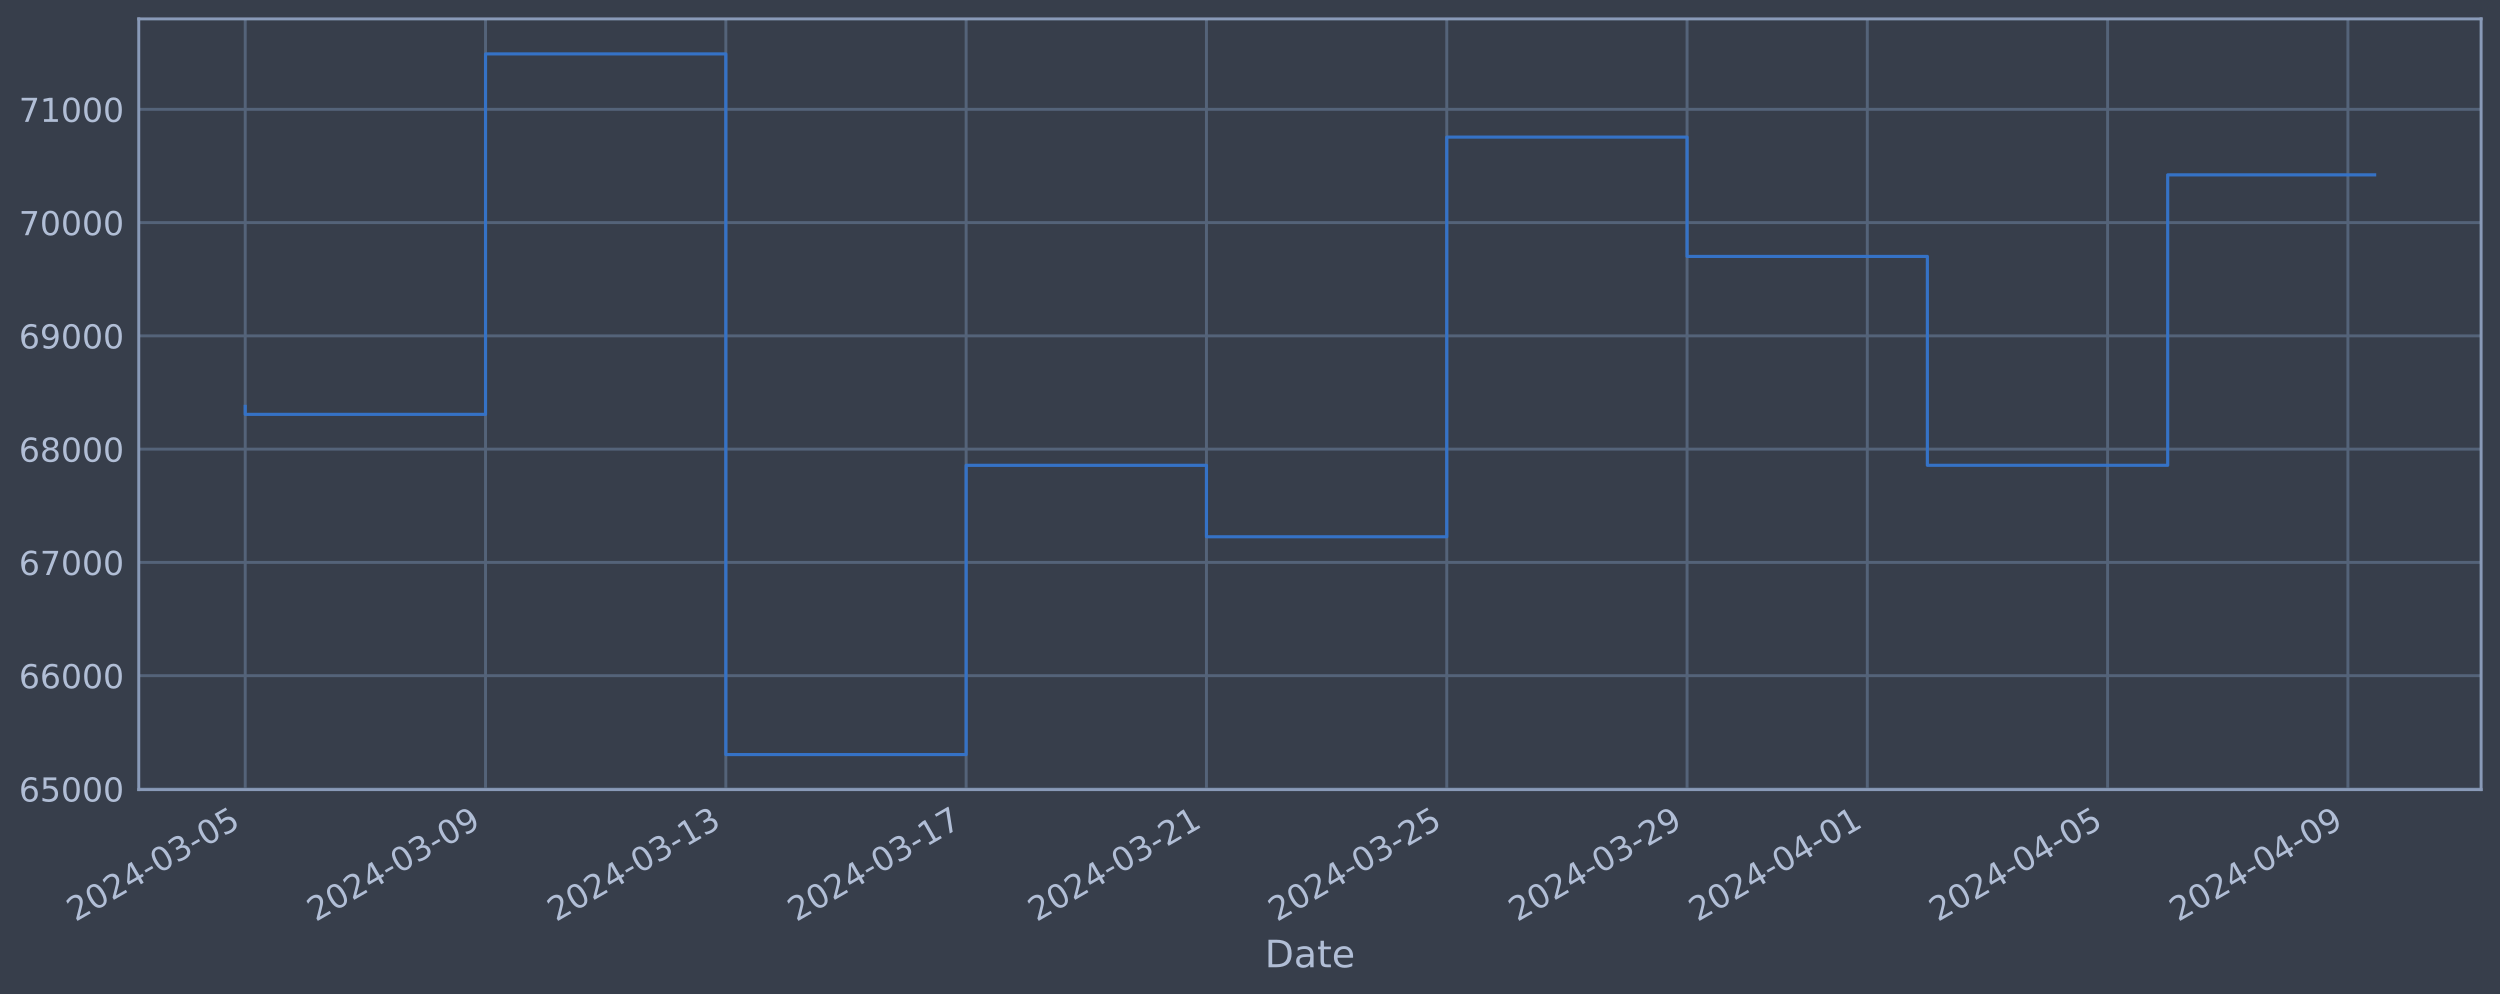
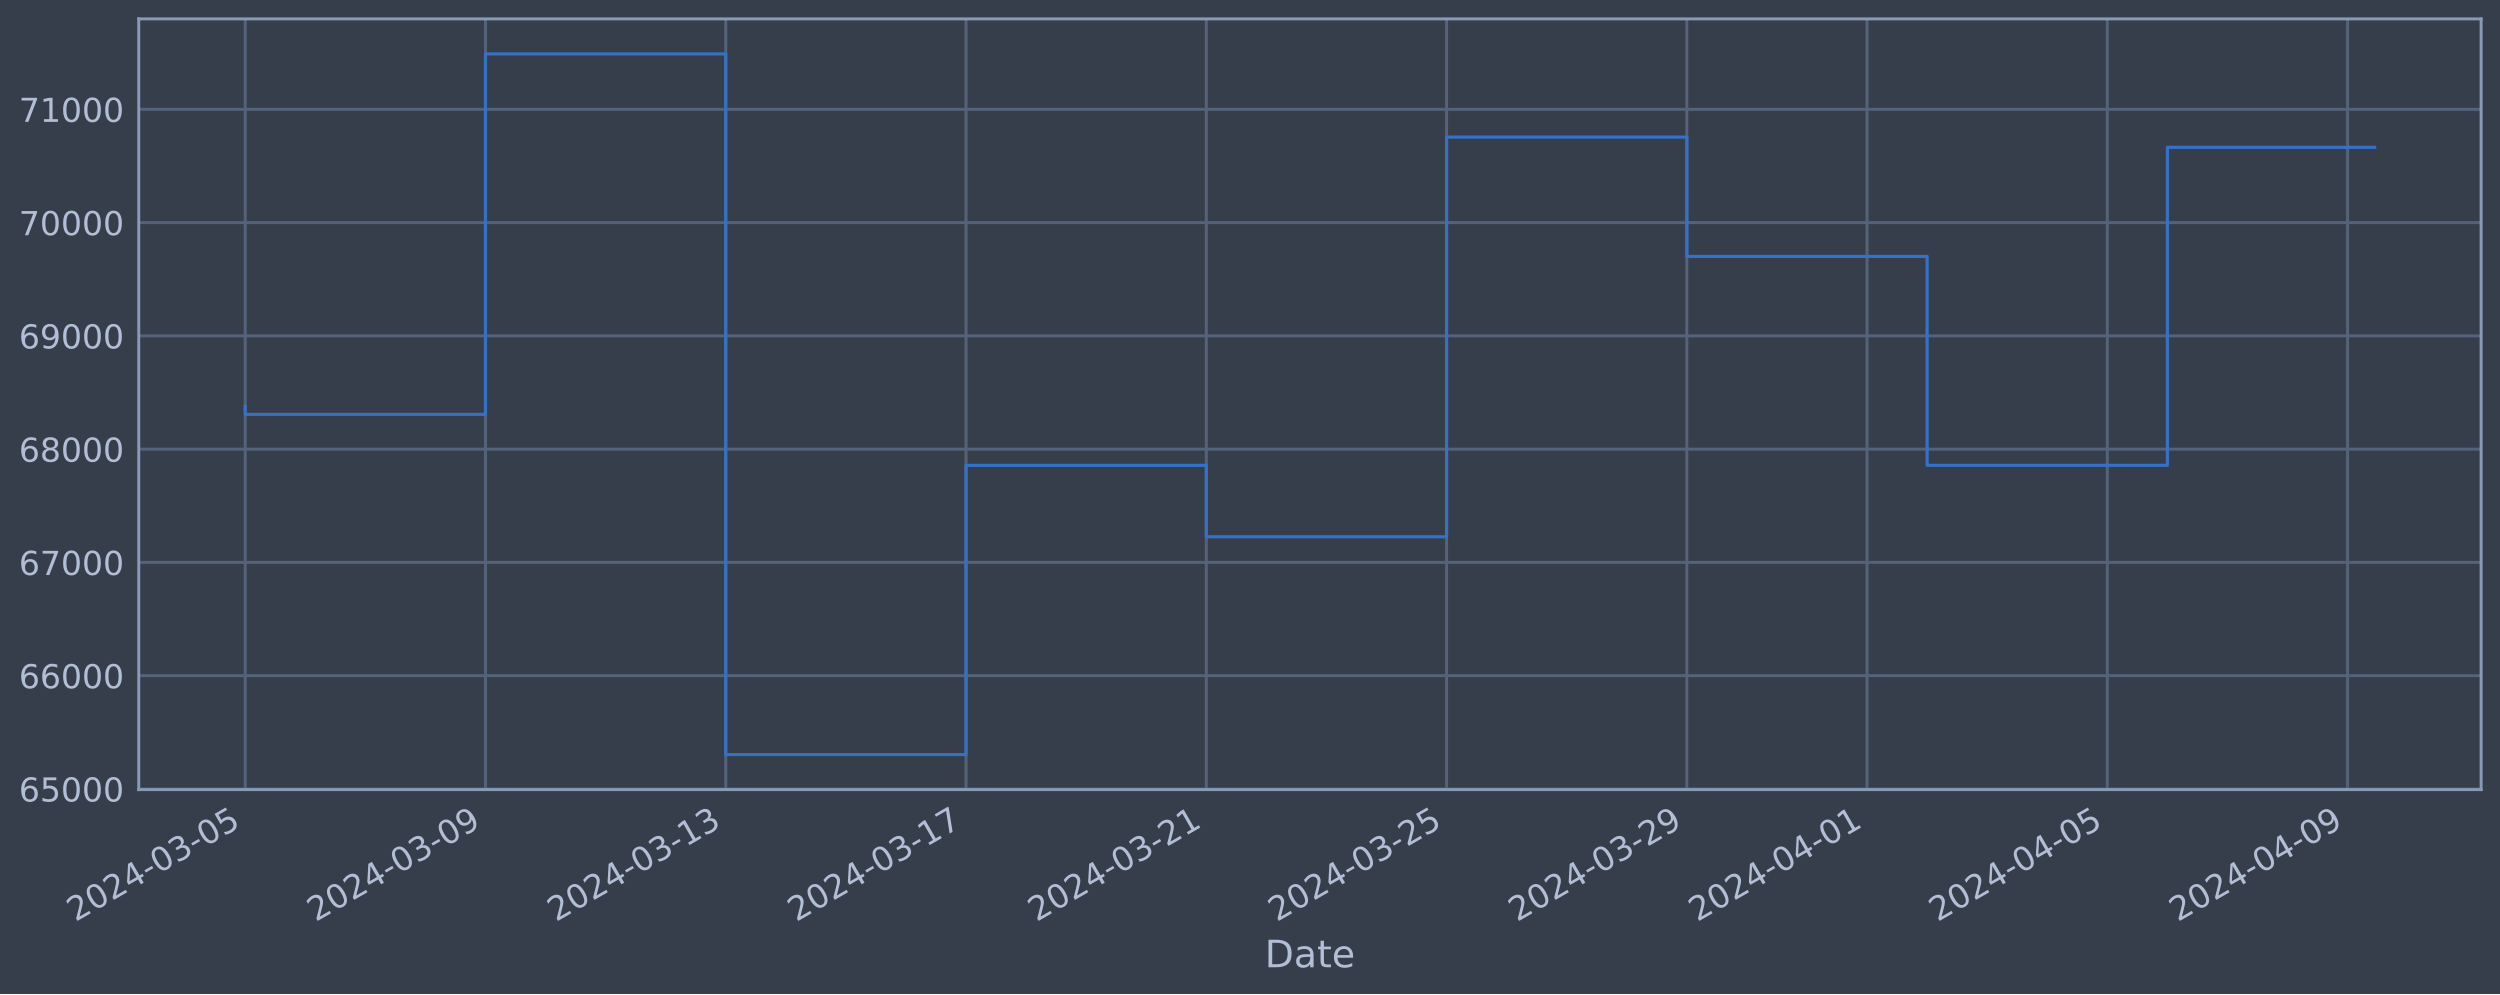
<svg xmlns="http://www.w3.org/2000/svg" xmlns:xlink="http://www.w3.org/1999/xlink" width="952.884pt" height="378.87pt" viewBox="0 0 952.884 378.87" version="1.1">
  <defs>
    <style type="text/css">*{stroke-linejoin: round; stroke-linecap: butt}</style>
  </defs>
  <g id="figure_1">
    <g id="patch_1">
      <path d="M 0 378.87  L 952.884 378.87  L 952.884 0  L 0 0  z " style="fill: #373e4b" />
    </g>
    <g id="axes_1">
      <g id="patch_2">
        <path d="M 52.884 300.96  L 945.684 300.96  L 945.684 7.2  L 52.884 7.2  z " style="fill: #373e4b" />
      </g>
      <g id="matplotlib.axis_1">
        <g id="xtick_1">
          <g id="line2d_1">
-             <path d="M 93.466 300.96  L 93.466 7.2  " clip-path="url(#pa551891e16)" style="fill: none; stroke: #546379; stroke-width: 1.12; stroke-linecap: square" />
+             <path d="M 93.466 300.96  L 93.466 7.2  " clip-path="url(#pe835312e2e)" style="fill: none; stroke: #546379; stroke-width: 1.12; stroke-linecap: square" />
          </g>
          <g id="line2d_2" />
          <g id="text_1">
            <g style="fill: #b1bed6" transform="translate(28.74006 351.4642) rotate(-30) scale(0.126 -0.126)">
              <defs>
                <path id="DejaVuSans-32" d="M 1228 531  L 3431 531  L 3431 0  L 469 0  L 469 531  Q 828 903 1448 1529  Q 2069 2156 2228 2338  Q 2531 2678 2651 2914  Q 2772 3150 2772 3378  Q 2772 3750 2511 3984  Q 2250 4219 1831 4219  Q 1534 4219 1204 4116  Q 875 4013 500 3803  L 500 4441  Q 881 4594 1212 4672  Q 1544 4750 1819 4750  Q 2544 4750 2975 4387  Q 3406 4025 3406 3419  Q 3406 3131 3298 2873  Q 3191 2616 2906 2266  Q 2828 2175 2409 1742  Q 1991 1309 1228 531  z " transform="scale(0.015625)" />
                <path id="DejaVuSans-30" d="M 2034 4250  Q 1547 4250 1301 3770  Q 1056 3291 1056 2328  Q 1056 1369 1301 889  Q 1547 409 2034 409  Q 2525 409 2770 889  Q 3016 1369 3016 2328  Q 3016 3291 2770 3770  Q 2525 4250 2034 4250  z M 2034 4750  Q 2819 4750 3233 4129  Q 3647 3509 3647 2328  Q 3647 1150 3233 529  Q 2819 -91 2034 -91  Q 1250 -91 836 529  Q 422 1150 422 2328  Q 422 3509 836 4129  Q 1250 4750 2034 4750  z " transform="scale(0.015625)" />
                <path id="DejaVuSans-34" d="M 2419 4116  L 825 1625  L 2419 1625  L 2419 4116  z M 2253 4666  L 3047 4666  L 3047 1625  L 3713 1625  L 3713 1100  L 3047 1100  L 3047 0  L 2419 0  L 2419 1100  L 313 1100  L 313 1709  L 2253 4666  z " transform="scale(0.015625)" />
                <path id="DejaVuSans-2d" d="M 313 2009  L 1997 2009  L 1997 1497  L 313 1497  L 313 2009  z " transform="scale(0.015625)" />
                <path id="DejaVuSans-33" d="M 2597 2516  Q 3050 2419 3304 2112  Q 3559 1806 3559 1356  Q 3559 666 3084 287  Q 2609 -91 1734 -91  Q 1441 -91 1130 -33  Q 819 25 488 141  L 488 750  Q 750 597 1062 519  Q 1375 441 1716 441  Q 2309 441 2620 675  Q 2931 909 2931 1356  Q 2931 1769 2642 2001  Q 2353 2234 1838 2234  L 1294 2234  L 1294 2753  L 1863 2753  Q 2328 2753 2575 2939  Q 2822 3125 2822 3475  Q 2822 3834 2567 4026  Q 2313 4219 1838 4219  Q 1578 4219 1281 4162  Q 984 4106 628 3988  L 628 4550  Q 988 4650 1302 4700  Q 1616 4750 1894 4750  Q 2613 4750 3031 4423  Q 3450 4097 3450 3541  Q 3450 3153 3228 2886  Q 3006 2619 2597 2516  z " transform="scale(0.015625)" />
                <path id="DejaVuSans-35" d="M 691 4666  L 3169 4666  L 3169 4134  L 1269 4134  L 1269 2991  Q 1406 3038 1543 3061  Q 1681 3084 1819 3084  Q 2600 3084 3056 2656  Q 3513 2228 3513 1497  Q 3513 744 3044 326  Q 2575 -91 1722 -91  Q 1428 -91 1123 -41  Q 819 9 494 109  L 494 744  Q 775 591 1075 516  Q 1375 441 1709 441  Q 2250 441 2565 725  Q 2881 1009 2881 1497  Q 2881 1984 2565 2268  Q 2250 2553 1709 2553  Q 1456 2553 1204 2497  Q 953 2441 691 2322  L 691 4666  z " transform="scale(0.015625)" />
              </defs>
              <use xlink:href="#DejaVuSans-32" />
              <use xlink:href="#DejaVuSans-30" x="63.623" />
              <use xlink:href="#DejaVuSans-32" x="127.246" />
              <use xlink:href="#DejaVuSans-34" x="190.869" />
              <use xlink:href="#DejaVuSans-2d" x="254.492" />
              <use xlink:href="#DejaVuSans-30" x="290.576" />
              <use xlink:href="#DejaVuSans-33" x="354.199" />
              <use xlink:href="#DejaVuSans-2d" x="417.822" />
              <use xlink:href="#DejaVuSans-30" x="453.906" />
              <use xlink:href="#DejaVuSans-35" x="517.529" />
            </g>
          </g>
        </g>
        <g id="xtick_2">
          <g id="line2d_3">
-             <path d="M 185.06 300.96  L 185.06 7.2  " clip-path="url(#pa551891e16)" style="fill: none; stroke: #546379; stroke-width: 1.12; stroke-linecap: square" />
+             <path d="M 185.046 300.96  L 185.046 7.2  " clip-path="url(#pe835312e2e)" style="fill: none; stroke: #546379; stroke-width: 1.12; stroke-linecap: square" />
          </g>
          <g id="line2d_4" />
          <g id="text_2">
-             <g style="fill: #b1bed6" transform="translate(120.3344 351.4642) rotate(-30) scale(0.126 -0.126)">
+             <g style="fill: #b1bed6" transform="translate(120.3204 351.4642) rotate(-30) scale(0.126 -0.126)">
              <defs>
                <path id="DejaVuSans-39" d="M 703 97  L 703 672  Q 941 559 1184 500  Q 1428 441 1663 441  Q 2288 441 2617 861  Q 2947 1281 2994 2138  Q 2813 1869 2534 1725  Q 2256 1581 1919 1581  Q 1219 1581 811 2004  Q 403 2428 403 3163  Q 403 3881 828 4315  Q 1253 4750 1959 4750  Q 2769 4750 3195 4129  Q 3622 3509 3622 2328  Q 3622 1225 3098 567  Q 2575 -91 1691 -91  Q 1453 -91 1209 -44  Q 966 3 703 97  z M 1959 2075  Q 2384 2075 2632 2365  Q 2881 2656 2881 3163  Q 2881 3666 2632 3958  Q 2384 4250 1959 4250  Q 1534 4250 1286 3958  Q 1038 3666 1038 3163  Q 1038 2656 1286 2365  Q 1534 2075 1959 2075  z " transform="scale(0.015625)" />
              </defs>
              <use xlink:href="#DejaVuSans-32" />
              <use xlink:href="#DejaVuSans-30" x="63.623" />
              <use xlink:href="#DejaVuSans-32" x="127.246" />
              <use xlink:href="#DejaVuSans-34" x="190.869" />
              <use xlink:href="#DejaVuSans-2d" x="254.492" />
              <use xlink:href="#DejaVuSans-30" x="290.576" />
              <use xlink:href="#DejaVuSans-33" x="354.199" />
              <use xlink:href="#DejaVuSans-2d" x="417.822" />
              <use xlink:href="#DejaVuSans-30" x="453.906" />
              <use xlink:href="#DejaVuSans-39" x="517.529" />
            </g>
          </g>
        </g>
        <g id="xtick_3">
          <g id="line2d_5">
-             <path d="M 276.654 300.96  L 276.654 7.2  " clip-path="url(#pa551891e16)" style="fill: none; stroke: #546379; stroke-width: 1.12; stroke-linecap: square" />
+             <path d="M 276.626 300.96  L 276.626 7.2  " clip-path="url(#pe835312e2e)" style="fill: none; stroke: #546379; stroke-width: 1.12; stroke-linecap: square" />
          </g>
          <g id="line2d_6" />
          <g id="text_3">
-             <g style="fill: #b1bed6" transform="translate(211.9287 351.4642) rotate(-30) scale(0.126 -0.126)">
+             <g style="fill: #b1bed6" transform="translate(211.9008 351.4642) rotate(-30) scale(0.126 -0.126)">
              <defs>
                <path id="DejaVuSans-31" d="M 794 531  L 1825 531  L 1825 4091  L 703 3866  L 703 4441  L 1819 4666  L 2450 4666  L 2450 531  L 3481 531  L 3481 0  L 794 0  L 794 531  z " transform="scale(0.015625)" />
              </defs>
              <use xlink:href="#DejaVuSans-32" />
              <use xlink:href="#DejaVuSans-30" x="63.623" />
              <use xlink:href="#DejaVuSans-32" x="127.246" />
              <use xlink:href="#DejaVuSans-34" x="190.869" />
              <use xlink:href="#DejaVuSans-2d" x="254.492" />
              <use xlink:href="#DejaVuSans-30" x="290.576" />
              <use xlink:href="#DejaVuSans-33" x="354.199" />
              <use xlink:href="#DejaVuSans-2d" x="417.822" />
              <use xlink:href="#DejaVuSans-31" x="453.906" />
              <use xlink:href="#DejaVuSans-33" x="517.529" />
            </g>
          </g>
        </g>
        <g id="xtick_4">
          <g id="line2d_7">
-             <path d="M 368.248 300.96  L 368.248 7.2  " clip-path="url(#pa551891e16)" style="fill: none; stroke: #546379; stroke-width: 1.12; stroke-linecap: square" />
+             <path d="M 368.207 300.96  L 368.207 7.2  " clip-path="url(#pe835312e2e)" style="fill: none; stroke: #546379; stroke-width: 1.12; stroke-linecap: square" />
          </g>
          <g id="line2d_8" />
          <g id="text_4">
-             <g style="fill: #b1bed6" transform="translate(303.523 351.4642) rotate(-30) scale(0.126 -0.126)">
+             <g style="fill: #b1bed6" transform="translate(303.4812 351.4642) rotate(-30) scale(0.126 -0.126)">
              <defs>
                <path id="DejaVuSans-37" d="M 525 4666  L 3525 4666  L 3525 4397  L 1831 0  L 1172 0  L 2766 4134  L 525 4134  L 525 4666  z " transform="scale(0.015625)" />
              </defs>
              <use xlink:href="#DejaVuSans-32" />
              <use xlink:href="#DejaVuSans-30" x="63.623" />
              <use xlink:href="#DejaVuSans-32" x="127.246" />
              <use xlink:href="#DejaVuSans-34" x="190.869" />
              <use xlink:href="#DejaVuSans-2d" x="254.492" />
              <use xlink:href="#DejaVuSans-30" x="290.576" />
              <use xlink:href="#DejaVuSans-33" x="354.199" />
              <use xlink:href="#DejaVuSans-2d" x="417.822" />
              <use xlink:href="#DejaVuSans-31" x="453.906" />
              <use xlink:href="#DejaVuSans-37" x="517.529" />
            </g>
          </g>
        </g>
        <g id="xtick_5">
          <g id="line2d_9">
-             <path d="M 459.843 300.96  L 459.843 7.2  " clip-path="url(#pa551891e16)" style="fill: none; stroke: #546379; stroke-width: 1.12; stroke-linecap: square" />
+             <path d="M 459.787 300.96  L 459.787 7.2  " clip-path="url(#pe835312e2e)" style="fill: none; stroke: #546379; stroke-width: 1.12; stroke-linecap: square" />
          </g>
          <g id="line2d_10" />
          <g id="text_5">
-             <g style="fill: #b1bed6" transform="translate(395.1173 351.4642) rotate(-30) scale(0.126 -0.126)">
+             <g style="fill: #b1bed6" transform="translate(395.0616 351.4642) rotate(-30) scale(0.126 -0.126)">
              <use xlink:href="#DejaVuSans-32" />
              <use xlink:href="#DejaVuSans-30" x="63.623" />
              <use xlink:href="#DejaVuSans-32" x="127.246" />
              <use xlink:href="#DejaVuSans-34" x="190.869" />
              <use xlink:href="#DejaVuSans-2d" x="254.492" />
              <use xlink:href="#DejaVuSans-30" x="290.576" />
              <use xlink:href="#DejaVuSans-33" x="354.199" />
              <use xlink:href="#DejaVuSans-2d" x="417.822" />
              <use xlink:href="#DejaVuSans-32" x="453.906" />
              <use xlink:href="#DejaVuSans-31" x="517.529" />
            </g>
          </g>
        </g>
        <g id="xtick_6">
          <g id="line2d_11">
-             <path d="M 551.437 300.96  L 551.437 7.2  " clip-path="url(#pa551891e16)" style="fill: none; stroke: #546379; stroke-width: 1.12; stroke-linecap: square" />
+             <path d="M 551.367 300.96  L 551.367 7.2  " clip-path="url(#pe835312e2e)" style="fill: none; stroke: #546379; stroke-width: 1.12; stroke-linecap: square" />
          </g>
          <g id="line2d_12" />
          <g id="text_6">
-             <g style="fill: #b1bed6" transform="translate(486.7116 351.4642) rotate(-30) scale(0.126 -0.126)">
+             <g style="fill: #b1bed6" transform="translate(486.6419 351.4642) rotate(-30) scale(0.126 -0.126)">
              <use xlink:href="#DejaVuSans-32" />
              <use xlink:href="#DejaVuSans-30" x="63.623" />
              <use xlink:href="#DejaVuSans-32" x="127.246" />
              <use xlink:href="#DejaVuSans-34" x="190.869" />
              <use xlink:href="#DejaVuSans-2d" x="254.492" />
              <use xlink:href="#DejaVuSans-30" x="290.576" />
              <use xlink:href="#DejaVuSans-33" x="354.199" />
              <use xlink:href="#DejaVuSans-2d" x="417.822" />
              <use xlink:href="#DejaVuSans-32" x="453.906" />
              <use xlink:href="#DejaVuSans-35" x="517.529" />
            </g>
          </g>
        </g>
        <g id="xtick_7">
          <g id="line2d_13">
-             <path d="M 643.031 300.96  L 643.031 7.2  " clip-path="url(#pa551891e16)" style="fill: none; stroke: #546379; stroke-width: 1.12; stroke-linecap: square" />
+             <path d="M 642.948 300.96  L 642.948 7.2  " clip-path="url(#pe835312e2e)" style="fill: none; stroke: #546379; stroke-width: 1.12; stroke-linecap: square" />
          </g>
          <g id="line2d_14" />
          <g id="text_7">
-             <g style="fill: #b1bed6" transform="translate(578.3059 351.4642) rotate(-30) scale(0.126 -0.126)">
+             <g style="fill: #b1bed6" transform="translate(578.2223 351.4642) rotate(-30) scale(0.126 -0.126)">
              <use xlink:href="#DejaVuSans-32" />
              <use xlink:href="#DejaVuSans-30" x="63.623" />
              <use xlink:href="#DejaVuSans-32" x="127.246" />
              <use xlink:href="#DejaVuSans-34" x="190.869" />
              <use xlink:href="#DejaVuSans-2d" x="254.492" />
              <use xlink:href="#DejaVuSans-30" x="290.576" />
              <use xlink:href="#DejaVuSans-33" x="354.199" />
              <use xlink:href="#DejaVuSans-2d" x="417.822" />
              <use xlink:href="#DejaVuSans-32" x="453.906" />
              <use xlink:href="#DejaVuSans-39" x="517.529" />
            </g>
          </g>
        </g>
        <g id="xtick_8">
          <g id="line2d_15">
-             <path d="M 711.727 300.96  L 711.727 7.2  " clip-path="url(#pa551891e16)" style="fill: none; stroke: #546379; stroke-width: 1.12; stroke-linecap: square" />
+             <path d="M 711.633 300.96  L 711.633 7.2  " clip-path="url(#pe835312e2e)" style="fill: none; stroke: #546379; stroke-width: 1.12; stroke-linecap: square" />
          </g>
          <g id="line2d_16" />
          <g id="text_8">
-             <g style="fill: #b1bed6" transform="translate(647.0016 351.4642) rotate(-30) scale(0.126 -0.126)">
+             <g style="fill: #b1bed6" transform="translate(646.9076 351.4642) rotate(-30) scale(0.126 -0.126)">
              <use xlink:href="#DejaVuSans-32" />
              <use xlink:href="#DejaVuSans-30" x="63.623" />
              <use xlink:href="#DejaVuSans-32" x="127.246" />
              <use xlink:href="#DejaVuSans-34" x="190.869" />
              <use xlink:href="#DejaVuSans-2d" x="254.492" />
              <use xlink:href="#DejaVuSans-30" x="290.576" />
              <use xlink:href="#DejaVuSans-34" x="354.199" />
              <use xlink:href="#DejaVuSans-2d" x="417.822" />
              <use xlink:href="#DejaVuSans-30" x="453.906" />
              <use xlink:href="#DejaVuSans-31" x="517.529" />
            </g>
          </g>
        </g>
        <g id="xtick_9">
          <g id="line2d_17">
-             <path d="M 803.321 300.96  L 803.321 7.2  " clip-path="url(#pa551891e16)" style="fill: none; stroke: #546379; stroke-width: 1.12; stroke-linecap: square" />
+             <path d="M 803.213 300.96  L 803.213 7.2  " clip-path="url(#pe835312e2e)" style="fill: none; stroke: #546379; stroke-width: 1.12; stroke-linecap: square" />
          </g>
          <g id="line2d_18" />
          <g id="text_9">
-             <g style="fill: #b1bed6" transform="translate(738.596 351.4642) rotate(-30) scale(0.126 -0.126)">
+             <g style="fill: #b1bed6" transform="translate(738.488 351.4642) rotate(-30) scale(0.126 -0.126)">
              <use xlink:href="#DejaVuSans-32" />
              <use xlink:href="#DejaVuSans-30" x="63.623" />
              <use xlink:href="#DejaVuSans-32" x="127.246" />
              <use xlink:href="#DejaVuSans-34" x="190.869" />
              <use xlink:href="#DejaVuSans-2d" x="254.492" />
              <use xlink:href="#DejaVuSans-30" x="290.576" />
              <use xlink:href="#DejaVuSans-34" x="354.199" />
              <use xlink:href="#DejaVuSans-2d" x="417.822" />
              <use xlink:href="#DejaVuSans-30" x="453.906" />
              <use xlink:href="#DejaVuSans-35" x="517.529" />
            </g>
          </g>
        </g>
        <g id="xtick_10">
          <g id="line2d_19">
-             <path d="M 894.916 300.96  L 894.916 7.2  " clip-path="url(#pa551891e16)" style="fill: none; stroke: #546379; stroke-width: 1.12; stroke-linecap: square" />
+             <path d="M 894.794 300.96  L 894.794 7.2  " clip-path="url(#pe835312e2e)" style="fill: none; stroke: #546379; stroke-width: 1.12; stroke-linecap: square" />
          </g>
          <g id="line2d_20" />
          <g id="text_10">
-             <g style="fill: #b1bed6" transform="translate(830.1903 351.4642) rotate(-30) scale(0.126 -0.126)">
+             <g style="fill: #b1bed6" transform="translate(830.0683 351.4642) rotate(-30) scale(0.126 -0.126)">
              <use xlink:href="#DejaVuSans-32" />
              <use xlink:href="#DejaVuSans-30" x="63.623" />
              <use xlink:href="#DejaVuSans-32" x="127.246" />
              <use xlink:href="#DejaVuSans-34" x="190.869" />
              <use xlink:href="#DejaVuSans-2d" x="254.492" />
              <use xlink:href="#DejaVuSans-30" x="290.576" />
              <use xlink:href="#DejaVuSans-34" x="354.199" />
              <use xlink:href="#DejaVuSans-2d" x="417.822" />
              <use xlink:href="#DejaVuSans-30" x="453.906" />
              <use xlink:href="#DejaVuSans-39" x="517.529" />
            </g>
          </g>
        </g>
        <g id="text_11">
          <g style="fill: #b1bed6" transform="translate(482.0746 368.6753) scale(0.144 -0.144)">
            <defs>
              <path id="DejaVuSans-44" d="M 1259 4147  L 1259 519  L 2022 519  Q 2988 519 3436 956  Q 3884 1394 3884 2338  Q 3884 3275 3436 3711  Q 2988 4147 2022 4147  L 1259 4147  z M 628 4666  L 1925 4666  Q 3281 4666 3915 4102  Q 4550 3538 4550 2338  Q 4550 1131 3912 565  Q 3275 0 1925 0  L 628 0  L 628 4666  z " transform="scale(0.015625)" />
              <path id="DejaVuSans-61" d="M 2194 1759  Q 1497 1759 1228 1600  Q 959 1441 959 1056  Q 959 750 1161 570  Q 1363 391 1709 391  Q 2188 391 2477 730  Q 2766 1069 2766 1631  L 2766 1759  L 2194 1759  z M 3341 1997  L 3341 0  L 2766 0  L 2766 531  Q 2569 213 2275 61  Q 1981 -91 1556 -91  Q 1019 -91 701 211  Q 384 513 384 1019  Q 384 1609 779 1909  Q 1175 2209 1959 2209  L 2766 2209  L 2766 2266  Q 2766 2663 2505 2880  Q 2244 3097 1772 3097  Q 1472 3097 1187 3025  Q 903 2953 641 2809  L 641 3341  Q 956 3463 1253 3523  Q 1550 3584 1831 3584  Q 2591 3584 2966 3190  Q 3341 2797 3341 1997  z " transform="scale(0.015625)" />
              <path id="DejaVuSans-74" d="M 1172 4494  L 1172 3500  L 2356 3500  L 2356 3053  L 1172 3053  L 1172 1153  Q 1172 725 1289 603  Q 1406 481 1766 481  L 2356 481  L 2356 0  L 1766 0  Q 1100 0 847 248  Q 594 497 594 1153  L 594 3053  L 172 3053  L 172 3500  L 594 3500  L 594 4494  L 1172 4494  z " transform="scale(0.015625)" />
              <path id="DejaVuSans-65" d="M 3597 1894  L 3597 1613  L 953 1613  Q 991 1019 1311 708  Q 1631 397 2203 397  Q 2534 397 2845 478  Q 3156 559 3463 722  L 3463 178  Q 3153 47 2828 -22  Q 2503 -91 2169 -91  Q 1331 -91 842 396  Q 353 884 353 1716  Q 353 2575 817 3079  Q 1281 3584 2069 3584  Q 2775 3584 3186 3129  Q 3597 2675 3597 1894  z M 3022 2063  Q 3016 2534 2758 2815  Q 2500 3097 2075 3097  Q 1594 3097 1305 2825  Q 1016 2553 972 2059  L 3022 2063  z " transform="scale(0.015625)" />
            </defs>
            <use xlink:href="#DejaVuSans-44" />
            <use xlink:href="#DejaVuSans-61" x="77.002" />
            <use xlink:href="#DejaVuSans-74" x="138.281" />
            <use xlink:href="#DejaVuSans-65" x="177.49" />
          </g>
        </g>
      </g>
      <g id="matplotlib.axis_2">
        <g id="ytick_1">
          <g id="line2d_21">
-             <path d="M 52.884 300.718  L 945.684 300.718  " clip-path="url(#pa551891e16)" style="fill: none; stroke: #546379; stroke-width: 1.12; stroke-linecap: square" />
+             <path d="M 52.884 300.718  L 945.684 300.718  " clip-path="url(#pe835312e2e)" style="fill: none; stroke: #546379; stroke-width: 1.12; stroke-linecap: square" />
          </g>
          <g id="line2d_22" />
          <g id="text_12">
            <g style="fill: #b1bed6" transform="translate(7.2 305.5049) scale(0.126 -0.126)">
              <defs>
                <path id="DejaVuSans-36" d="M 2113 2584  Q 1688 2584 1439 2293  Q 1191 2003 1191 1497  Q 1191 994 1439 701  Q 1688 409 2113 409  Q 2538 409 2786 701  Q 3034 994 3034 1497  Q 3034 2003 2786 2293  Q 2538 2584 2113 2584  z M 3366 4563  L 3366 3988  Q 3128 4100 2886 4159  Q 2644 4219 2406 4219  Q 1781 4219 1451 3797  Q 1122 3375 1075 2522  Q 1259 2794 1537 2939  Q 1816 3084 2150 3084  Q 2853 3084 3261 2657  Q 3669 2231 3669 1497  Q 3669 778 3244 343  Q 2819 -91 2113 -91  Q 1303 -91 875 529  Q 447 1150 447 2328  Q 447 3434 972 4092  Q 1497 4750 2381 4750  Q 2619 4750 2861 4703  Q 3103 4656 3366 4563  z " transform="scale(0.015625)" />
              </defs>
              <use xlink:href="#DejaVuSans-36" />
              <use xlink:href="#DejaVuSans-35" x="63.623" />
              <use xlink:href="#DejaVuSans-30" x="127.246" />
              <use xlink:href="#DejaVuSans-30" x="190.869" />
              <use xlink:href="#DejaVuSans-30" x="254.492" />
            </g>
          </g>
        </g>
        <g id="ytick_2">
          <g id="line2d_23">
-             <path d="M 52.884 257.544  L 945.684 257.544  " clip-path="url(#pa551891e16)" style="fill: none; stroke: #546379; stroke-width: 1.12; stroke-linecap: square" />
+             <path d="M 52.884 257.544  L 945.684 257.544  " clip-path="url(#pe835312e2e)" style="fill: none; stroke: #546379; stroke-width: 1.12; stroke-linecap: square" />
          </g>
          <g id="line2d_24" />
          <g id="text_13">
            <g style="fill: #b1bed6" transform="translate(7.2 262.331) scale(0.126 -0.126)">
              <use xlink:href="#DejaVuSans-36" />
              <use xlink:href="#DejaVuSans-36" x="63.623" />
              <use xlink:href="#DejaVuSans-30" x="127.246" />
              <use xlink:href="#DejaVuSans-30" x="190.869" />
              <use xlink:href="#DejaVuSans-30" x="254.492" />
            </g>
          </g>
        </g>
        <g id="ytick_3">
          <g id="line2d_25">
-             <path d="M 52.884 214.37  L 945.684 214.37  " clip-path="url(#pa551891e16)" style="fill: none; stroke: #546379; stroke-width: 1.12; stroke-linecap: square" />
+             <path d="M 52.884 214.37  L 945.684 214.37  " clip-path="url(#pe835312e2e)" style="fill: none; stroke: #546379; stroke-width: 1.12; stroke-linecap: square" />
          </g>
          <g id="line2d_26" />
          <g id="text_14">
            <g style="fill: #b1bed6" transform="translate(7.2 219.157) scale(0.126 -0.126)">
              <use xlink:href="#DejaVuSans-36" />
              <use xlink:href="#DejaVuSans-37" x="63.623" />
              <use xlink:href="#DejaVuSans-30" x="127.246" />
              <use xlink:href="#DejaVuSans-30" x="190.869" />
              <use xlink:href="#DejaVuSans-30" x="254.492" />
            </g>
          </g>
        </g>
        <g id="ytick_4">
          <g id="line2d_27">
-             <path d="M 52.884 171.196  L 945.684 171.196  " clip-path="url(#pa551891e16)" style="fill: none; stroke: #546379; stroke-width: 1.12; stroke-linecap: square" />
+             <path d="M 52.884 171.196  L 945.684 171.196  " clip-path="url(#pe835312e2e)" style="fill: none; stroke: #546379; stroke-width: 1.12; stroke-linecap: square" />
          </g>
          <g id="line2d_28" />
          <g id="text_15">
            <g style="fill: #b1bed6" transform="translate(7.2 175.9831) scale(0.126 -0.126)">
              <defs>
                <path id="DejaVuSans-38" d="M 2034 2216  Q 1584 2216 1326 1975  Q 1069 1734 1069 1313  Q 1069 891 1326 650  Q 1584 409 2034 409  Q 2484 409 2743 651  Q 3003 894 3003 1313  Q 3003 1734 2745 1975  Q 2488 2216 2034 2216  z M 1403 2484  Q 997 2584 770 2862  Q 544 3141 544 3541  Q 544 4100 942 4425  Q 1341 4750 2034 4750  Q 2731 4750 3128 4425  Q 3525 4100 3525 3541  Q 3525 3141 3298 2862  Q 3072 2584 2669 2484  Q 3125 2378 3379 2068  Q 3634 1759 3634 1313  Q 3634 634 3220 271  Q 2806 -91 2034 -91  Q 1263 -91 848 271  Q 434 634 434 1313  Q 434 1759 690 2068  Q 947 2378 1403 2484  z M 1172 3481  Q 1172 3119 1398 2916  Q 1625 2713 2034 2713  Q 2441 2713 2670 2916  Q 2900 3119 2900 3481  Q 2900 3844 2670 4047  Q 2441 4250 2034 4250  Q 1625 4250 1398 4047  Q 1172 3844 1172 3481  z " transform="scale(0.015625)" />
              </defs>
              <use xlink:href="#DejaVuSans-36" />
              <use xlink:href="#DejaVuSans-38" x="63.623" />
              <use xlink:href="#DejaVuSans-30" x="127.246" />
              <use xlink:href="#DejaVuSans-30" x="190.869" />
              <use xlink:href="#DejaVuSans-30" x="254.492" />
            </g>
          </g>
        </g>
        <g id="ytick_5">
          <g id="line2d_29">
-             <path d="M 52.884 128.022  L 945.684 128.022  " clip-path="url(#pa551891e16)" style="fill: none; stroke: #546379; stroke-width: 1.12; stroke-linecap: square" />
+             <path d="M 52.884 128.022  L 945.684 128.022  " clip-path="url(#pe835312e2e)" style="fill: none; stroke: #546379; stroke-width: 1.12; stroke-linecap: square" />
          </g>
          <g id="line2d_30" />
          <g id="text_16">
            <g style="fill: #b1bed6" transform="translate(7.2 132.8092) scale(0.126 -0.126)">
              <use xlink:href="#DejaVuSans-36" />
              <use xlink:href="#DejaVuSans-39" x="63.623" />
              <use xlink:href="#DejaVuSans-30" x="127.246" />
              <use xlink:href="#DejaVuSans-30" x="190.869" />
              <use xlink:href="#DejaVuSans-30" x="254.492" />
            </g>
          </g>
        </g>
        <g id="ytick_6">
          <g id="line2d_31">
-             <path d="M 52.884 84.848  L 945.684 84.848  " clip-path="url(#pa551891e16)" style="fill: none; stroke: #546379; stroke-width: 1.12; stroke-linecap: square" />
+             <path d="M 52.884 84.848  L 945.684 84.848  " clip-path="url(#pe835312e2e)" style="fill: none; stroke: #546379; stroke-width: 1.12; stroke-linecap: square" />
          </g>
          <g id="line2d_32" />
          <g id="text_17">
            <g style="fill: #b1bed6" transform="translate(7.2 89.63523) scale(0.126 -0.126)">
              <use xlink:href="#DejaVuSans-37" />
              <use xlink:href="#DejaVuSans-30" x="63.623" />
              <use xlink:href="#DejaVuSans-30" x="127.246" />
              <use xlink:href="#DejaVuSans-30" x="190.869" />
              <use xlink:href="#DejaVuSans-30" x="254.492" />
            </g>
          </g>
        </g>
        <g id="ytick_7">
          <g id="line2d_33">
-             <path d="M 52.884 41.674  L 945.684 41.674  " clip-path="url(#pa551891e16)" style="fill: none; stroke: #546379; stroke-width: 1.12; stroke-linecap: square" />
+             <path d="M 52.884 41.674  L 945.684 41.674  " clip-path="url(#pe835312e2e)" style="fill: none; stroke: #546379; stroke-width: 1.12; stroke-linecap: square" />
          </g>
          <g id="line2d_34" />
          <g id="text_18">
            <g style="fill: #b1bed6" transform="translate(7.2 46.4613) scale(0.126 -0.126)">
              <use xlink:href="#DejaVuSans-37" />
              <use xlink:href="#DejaVuSans-31" x="63.623" />
              <use xlink:href="#DejaVuSans-30" x="127.246" />
              <use xlink:href="#DejaVuSans-30" x="190.869" />
              <use xlink:href="#DejaVuSans-30" x="254.492" />
            </g>
          </g>
        </g>
      </g>
      <g id="line2d_35">
-         <path d="M 93.466 154.891  L 93.466 157.946  L 185.06 157.946  L 185.06 20.553  L 276.654 20.553  L 276.654 287.607  L 368.248 287.607  L 368.248 177.362  L 459.843 177.362  L 459.843 204.598  L 551.437 204.598  L 551.437 52.265  L 643.031 52.265  L 643.031 97.744  L 734.626 97.744  L 734.626 177.352  L 826.22 177.352  L 826.22 66.652  L 905.102 66.652  " clip-path="url(#pa551891e16)" style="fill: none; stroke: #3572c6; stroke-width: 1.2; stroke-linecap: square" />
+         <path d="M 93.466 154.891  L 93.466 157.946  L 185.046 157.946  L 185.046 20.553  L 276.626 20.553  L 276.626 287.607  L 368.207 287.607  L 368.207 177.362  L 459.787 177.362  L 459.787 204.598  L 551.367 204.598  L 551.367 52.265  L 642.948 52.265  L 642.948 97.744  L 734.528 97.744  L 734.528 177.352  L 826.109 177.352  L 826.109 56.154  L 905.102 56.154  " clip-path="url(#pe835312e2e)" style="fill: none; stroke: #3572c6; stroke-width: 1.2; stroke-linecap: square" />
      </g>
      <g id="patch_3">
        <path d="M 52.884 300.96  L 52.884 7.2  " style="fill: none; stroke: #899ab8; stroke-width: 1.12; stroke-linejoin: miter; stroke-linecap: square" />
      </g>
      <g id="patch_4">
        <path d="M 945.684 300.96  L 945.684 7.2  " style="fill: none; stroke: #899ab8; stroke-width: 1.12; stroke-linejoin: miter; stroke-linecap: square" />
      </g>
      <g id="patch_5">
        <path d="M 52.884 300.96  L 945.684 300.96  " style="fill: none; stroke: #899ab8; stroke-width: 1.12; stroke-linejoin: miter; stroke-linecap: square" />
      </g>
      <g id="patch_6">
        <path d="M 52.884 7.2  L 945.684 7.2  " style="fill: none; stroke: #899ab8; stroke-width: 1.12; stroke-linejoin: miter; stroke-linecap: square" />
      </g>
    </g>
  </g>
  <defs>
-     <clipPath id="pa551891e16">
+     <clipPath id="pe835312e2e">
      <rect x="52.884" y="7.2" width="892.8" height="293.76" />
    </clipPath>
  </defs>
</svg>
